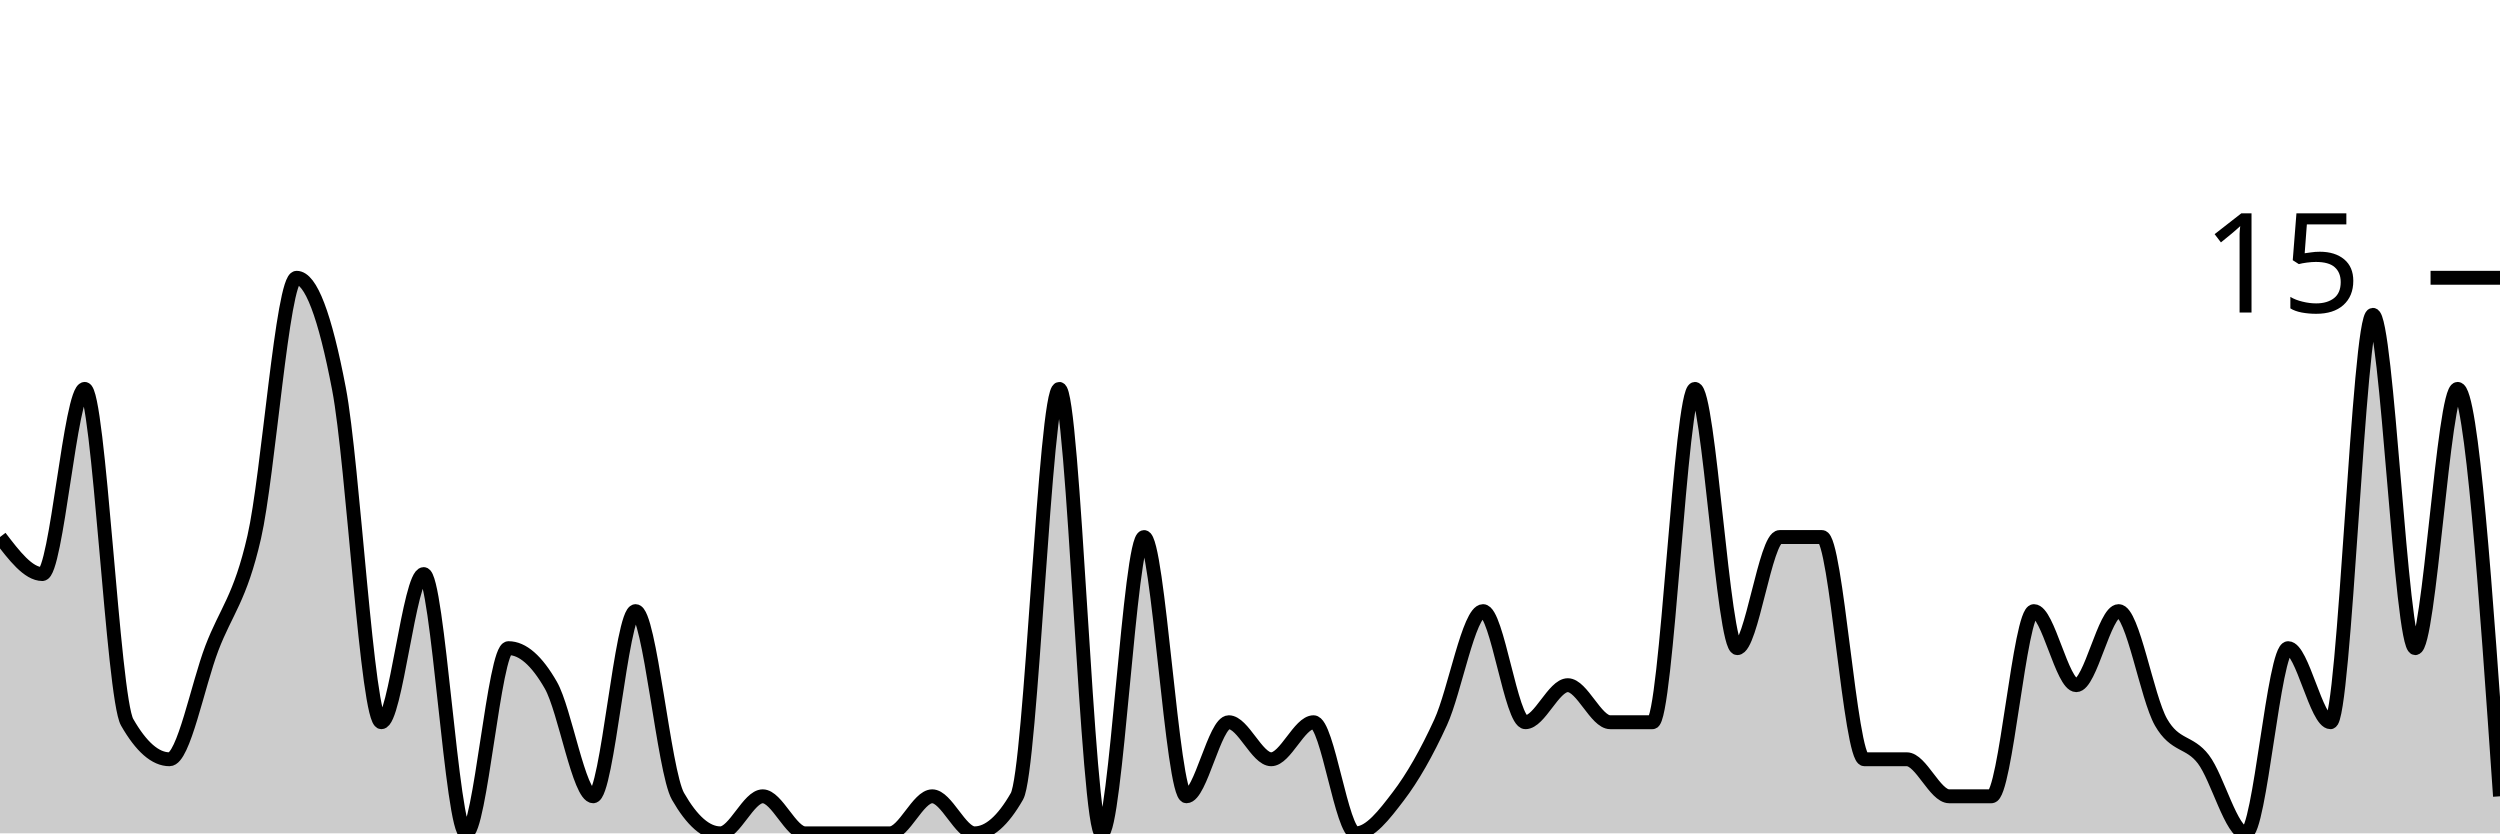
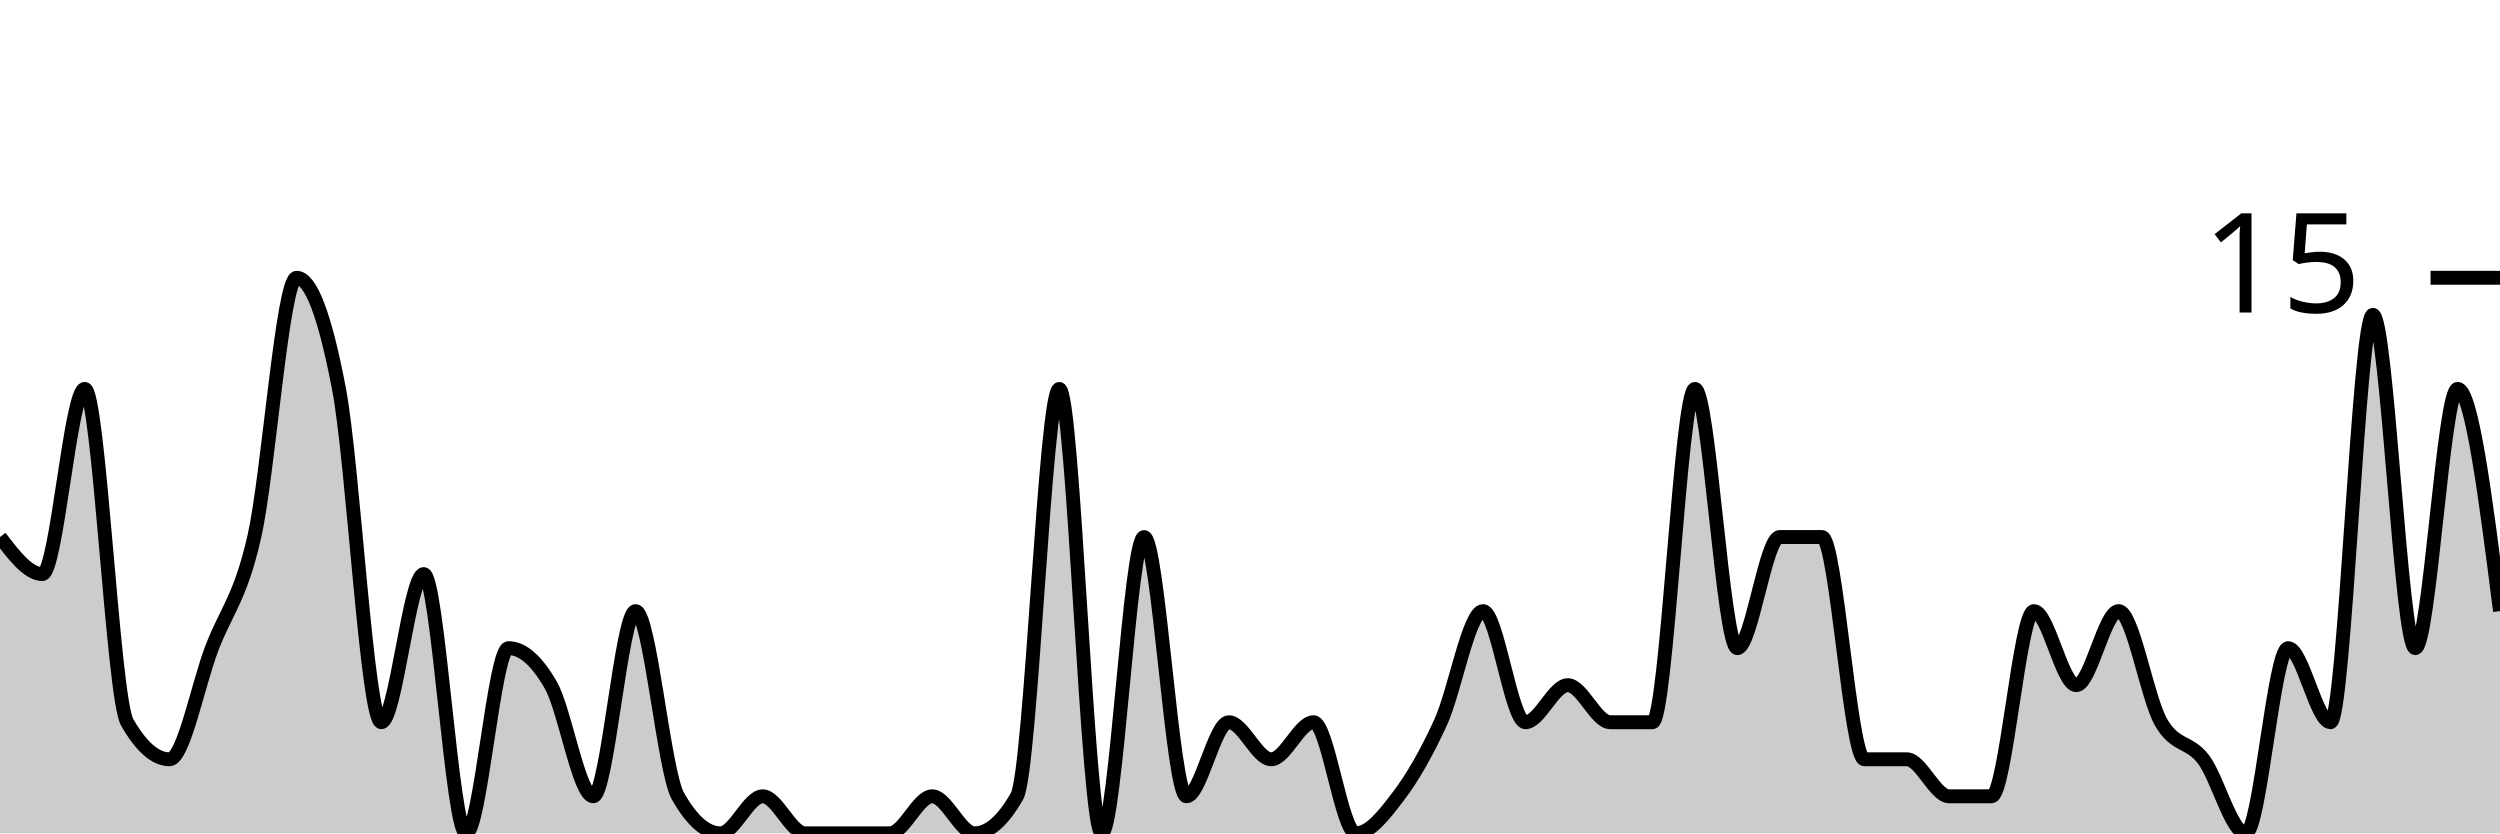
<svg xmlns="http://www.w3.org/2000/svg" viewBox="0 0 180 60">
  <g transform="translate(0,20)">
-     <path class="area" fill="rgba(0, 0, 0, 0.2)" d="M0,18.667C1.017,20,2.034,21.333,3.051,21.333C4.068,21.333,5.085,8,6.102,8C7.119,8,8.136,30.222,9.153,32C10.169,33.778,11.186,34.667,12.203,34.667C13.22,34.667,14.237,29.333,15.254,26.667C16.271,24,17.288,23.111,18.305,18.667C19.322,14.222,20.339,0,21.356,0C22.373,0,23.39,2.667,24.407,8C25.424,13.333,26.441,32,27.458,32C28.475,32,29.492,21.333,30.508,21.333C31.525,21.333,32.542,40,33.559,40C34.576,40,35.593,26.667,36.61,26.667C37.627,26.667,38.644,27.556,39.661,29.333C40.678,31.111,41.695,37.333,42.712,37.333C43.729,37.333,44.746,24,45.763,24C46.78,24,47.797,35.556,48.814,37.333C49.831,39.111,50.847,40,51.864,40C52.881,40,53.898,37.333,54.915,37.333C55.932,37.333,56.949,40,57.966,40C58.983,40,60,40,61.017,40C62.034,40,63.051,40,64.068,40C65.085,40,66.102,37.333,67.119,37.333C68.136,37.333,69.153,40,70.169,40C71.186,40,72.203,39.111,73.22,37.333C74.237,35.556,75.254,8,76.271,8C77.288,8,78.305,40,79.322,40C80.339,40,81.356,18.667,82.373,18.667C83.39,18.667,84.407,37.333,85.424,37.333C86.441,37.333,87.458,32,88.475,32C89.492,32,90.508,34.667,91.525,34.667C92.542,34.667,93.559,32,94.576,32C95.593,32,96.61,40,97.627,40C98.644,40,99.661,38.667,100.678,37.333C101.695,36,102.712,34.222,103.729,32C104.746,29.778,105.763,24,106.78,24C107.797,24,108.814,32,109.831,32C110.847,32,111.864,29.333,112.881,29.333C113.898,29.333,114.915,32,115.932,32C116.949,32,117.966,32,118.983,32C120,32,121.017,8,122.034,8C123.051,8,124.068,26.667,125.085,26.667C126.102,26.667,127.119,18.667,128.136,18.667C129.153,18.667,130.169,18.667,131.186,18.667C132.203,18.667,133.22,34.667,134.237,34.667C135.254,34.667,136.271,34.667,137.288,34.667C138.305,34.667,139.322,37.333,140.339,37.333C141.356,37.333,142.373,37.333,143.39,37.333C144.407,37.333,145.424,24,146.441,24C147.458,24,148.475,29.333,149.492,29.333C150.508,29.333,151.525,24,152.542,24C153.559,24,154.576,30.222,155.593,32C156.61,33.778,157.627,33.333,158.644,34.667C159.661,36,160.678,40,161.695,40C162.712,40,163.729,26.667,164.746,26.667C165.763,26.667,166.78,32,167.797,32C168.814,32,169.831,2.667,170.847,2.667C171.864,2.667,172.881,26.667,173.898,26.667C174.915,26.667,175.932,8,176.949,8C177.966,8,178.983,22.667,180,37.333L180,40C178.983,40,177.966,40,176.949,40C175.932,40,174.915,40,173.898,40C172.881,40,171.864,40,170.847,40C169.831,40,168.814,40,167.797,40C166.78,40,165.763,40,164.746,40C163.729,40,162.712,40,161.695,40C160.678,40,159.661,40,158.644,40C157.627,40,156.61,40,155.593,40C154.576,40,153.559,40,152.542,40C151.525,40,150.508,40,149.492,40C148.475,40,147.458,40,146.441,40C145.424,40,144.407,40,143.39,40C142.373,40,141.356,40,140.339,40C139.322,40,138.305,40,137.288,40C136.271,40,135.254,40,134.237,40C133.22,40,132.203,40,131.186,40C130.169,40,129.153,40,128.136,40C127.119,40,126.102,40,125.085,40C124.068,40,123.051,40,122.034,40C121.017,40,120,40,118.983,40C117.966,40,116.949,40,115.932,40C114.915,40,113.898,40,112.881,40C111.864,40,110.847,40,109.831,40C108.814,40,107.797,40,106.78,40C105.763,40,104.746,40,103.729,40C102.712,40,101.695,40,100.678,40C99.661,40,98.644,40,97.627,40C96.61,40,95.593,40,94.576,40C93.559,40,92.542,40,91.525,40C90.508,40,89.492,40,88.475,40C87.458,40,86.441,40,85.424,40C84.407,40,83.39,40,82.373,40C81.356,40,80.339,40,79.322,40C78.305,40,77.288,40,76.271,40C75.254,40,74.237,40,73.22,40C72.203,40,71.186,40,70.169,40C69.153,40,68.136,40,67.119,40C66.102,40,65.085,40,64.068,40C63.051,40,62.034,40,61.017,40C60,40,58.983,40,57.966,40C56.949,40,55.932,40,54.915,40C53.898,40,52.881,40,51.864,40C50.847,40,49.831,40,48.814,40C47.797,40,46.78,40,45.763,40C44.746,40,43.729,40,42.712,40C41.695,40,40.678,40,39.661,40C38.644,40,37.627,40,36.61,40C35.593,40,34.576,40,33.559,40C32.542,40,31.525,40,30.508,40C29.492,40,28.475,40,27.458,40C26.441,40,25.424,40,24.407,40C23.39,40,22.373,40,21.356,40C20.339,40,19.322,40,18.305,40C17.288,40,16.271,40,15.254,40C14.237,40,13.22,40,12.203,40C11.186,40,10.169,40,9.153,40C8.136,40,7.119,40,6.102,40C5.085,40,4.068,40,3.051,40C2.034,40,1.017,40,0,40Z" />
-     <path class="line" stroke="black" fill="none" d="M0,18.667C1.017,20,2.034,21.333,3.051,21.333C4.068,21.333,5.085,8,6.102,8C7.119,8,8.136,30.222,9.153,32C10.169,33.778,11.186,34.667,12.203,34.667C13.22,34.667,14.237,29.333,15.254,26.667C16.271,24,17.288,23.111,18.305,18.667C19.322,14.222,20.339,0,21.356,0C22.373,0,23.39,2.667,24.407,8C25.424,13.333,26.441,32,27.458,32C28.475,32,29.492,21.333,30.508,21.333C31.525,21.333,32.542,40,33.559,40C34.576,40,35.593,26.667,36.61,26.667C37.627,26.667,38.644,27.556,39.661,29.333C40.678,31.111,41.695,37.333,42.712,37.333C43.729,37.333,44.746,24,45.763,24C46.78,24,47.797,35.556,48.814,37.333C49.831,39.111,50.847,40,51.864,40C52.881,40,53.898,37.333,54.915,37.333C55.932,37.333,56.949,40,57.966,40C58.983,40,60,40,61.017,40C62.034,40,63.051,40,64.068,40C65.085,40,66.102,37.333,67.119,37.333C68.136,37.333,69.153,40,70.169,40C71.186,40,72.203,39.111,73.22,37.333C74.237,35.556,75.254,8,76.271,8C77.288,8,78.305,40,79.322,40C80.339,40,81.356,18.667,82.373,18.667C83.39,18.667,84.407,37.333,85.424,37.333C86.441,37.333,87.458,32,88.475,32C89.492,32,90.508,34.667,91.525,34.667C92.542,34.667,93.559,32,94.576,32C95.593,32,96.61,40,97.627,40C98.644,40,99.661,38.667,100.678,37.333C101.695,36,102.712,34.222,103.729,32C104.746,29.778,105.763,24,106.78,24C107.797,24,108.814,32,109.831,32C110.847,32,111.864,29.333,112.881,29.333C113.898,29.333,114.915,32,115.932,32C116.949,32,117.966,32,118.983,32C120,32,121.017,8,122.034,8C123.051,8,124.068,26.667,125.085,26.667C126.102,26.667,127.119,18.667,128.136,18.667C129.153,18.667,130.169,18.667,131.186,18.667C132.203,18.667,133.22,34.667,134.237,34.667C135.254,34.667,136.271,34.667,137.288,34.667C138.305,34.667,139.322,37.333,140.339,37.333C141.356,37.333,142.373,37.333,143.39,37.333C144.407,37.333,145.424,24,146.441,24C147.458,24,148.475,29.333,149.492,29.333C150.508,29.333,151.525,24,152.542,24C153.559,24,154.576,30.222,155.593,32C156.61,33.778,157.627,33.333,158.644,34.667C159.661,36,160.678,40,161.695,40C162.712,40,163.729,26.667,164.746,26.667C165.763,26.667,166.78,32,167.797,32C168.814,32,169.831,2.667,170.847,2.667C171.864,2.667,172.881,26.667,173.898,26.667C174.915,26.667,175.932,8,176.949,8C177.966,8,178.983,22.667,180,37.333" />
+     <path class="area" fill="rgba(0, 0, 0, 0.2)" d="M0,18.667C1.017,20,2.034,21.333,3.051,21.333C4.068,21.333,5.085,8,6.102,8C7.119,8,8.136,30.222,9.153,32C10.169,33.778,11.186,34.667,12.203,34.667C13.22,34.667,14.237,29.333,15.254,26.667C16.271,24,17.288,23.111,18.305,18.667C19.322,14.222,20.339,0,21.356,0C22.373,0,23.39,2.667,24.407,8C25.424,13.333,26.441,32,27.458,32C28.475,32,29.492,21.333,30.508,21.333C31.525,21.333,32.542,40,33.559,40C34.576,40,35.593,26.667,36.61,26.667C37.627,26.667,38.644,27.556,39.661,29.333C40.678,31.111,41.695,37.333,42.712,37.333C43.729,37.333,44.746,24,45.763,24C46.78,24,47.797,35.556,48.814,37.333C49.831,39.111,50.847,40,51.864,40C52.881,40,53.898,37.333,54.915,37.333C55.932,37.333,56.949,40,57.966,40C58.983,40,60,40,61.017,40C62.034,40,63.051,40,64.068,40C65.085,40,66.102,37.333,67.119,37.333C68.136,37.333,69.153,40,70.169,40C71.186,40,72.203,39.111,73.22,37.333C74.237,35.556,75.254,8,76.271,8C77.288,8,78.305,40,79.322,40C80.339,40,81.356,18.667,82.373,18.667C83.39,18.667,84.407,37.333,85.424,37.333C86.441,37.333,87.458,32,88.475,32C89.492,32,90.508,34.667,91.525,34.667C92.542,34.667,93.559,32,94.576,32C95.593,32,96.61,40,97.627,40C98.644,40,99.661,38.667,100.678,37.333C101.695,36,102.712,34.222,103.729,32C104.746,29.778,105.763,24,106.78,24C107.797,24,108.814,32,109.831,32C110.847,32,111.864,29.333,112.881,29.333C113.898,29.333,114.915,32,115.932,32C116.949,32,117.966,32,118.983,32C120,32,121.017,8,122.034,8C123.051,8,124.068,26.667,125.085,26.667C126.102,26.667,127.119,18.667,128.136,18.667C129.153,18.667,130.169,18.667,131.186,18.667C132.203,18.667,133.22,34.667,134.237,34.667C135.254,34.667,136.271,34.667,137.288,34.667C138.305,34.667,139.322,37.333,140.339,37.333C141.356,37.333,142.373,37.333,143.39,37.333C144.407,37.333,145.424,24,146.441,24C147.458,24,148.475,29.333,149.492,29.333C150.508,29.333,151.525,24,152.542,24C153.559,24,154.576,30.222,155.593,32C156.61,33.778,157.627,33.333,158.644,34.667C159.661,36,160.678,40,161.695,40C162.712,40,163.729,26.667,164.746,26.667C165.763,26.667,166.78,32,167.797,32C168.814,32,169.831,2.667,170.847,2.667C171.864,2.667,172.881,26.667,173.898,26.667C174.915,26.667,175.932,8,176.949,8C177.966,8,178.983,16,180,24L180,40C178.983,40,177.966,40,176.949,40C175.932,40,174.915,40,173.898,40C172.881,40,171.864,40,170.847,40C169.831,40,168.814,40,167.797,40C166.78,40,165.763,40,164.746,40C163.729,40,162.712,40,161.695,40C160.678,40,159.661,40,158.644,40C157.627,40,156.61,40,155.593,40C154.576,40,153.559,40,152.542,40C151.525,40,150.508,40,149.492,40C148.475,40,147.458,40,146.441,40C145.424,40,144.407,40,143.39,40C142.373,40,141.356,40,140.339,40C139.322,40,138.305,40,137.288,40C136.271,40,135.254,40,134.237,40C133.22,40,132.203,40,131.186,40C130.169,40,129.153,40,128.136,40C127.119,40,126.102,40,125.085,40C124.068,40,123.051,40,122.034,40C121.017,40,120,40,118.983,40C117.966,40,116.949,40,115.932,40C114.915,40,113.898,40,112.881,40C111.864,40,110.847,40,109.831,40C108.814,40,107.797,40,106.78,40C105.763,40,104.746,40,103.729,40C102.712,40,101.695,40,100.678,40C99.661,40,98.644,40,97.627,40C96.61,40,95.593,40,94.576,40C93.559,40,92.542,40,91.525,40C90.508,40,89.492,40,88.475,40C87.458,40,86.441,40,85.424,40C84.407,40,83.39,40,82.373,40C81.356,40,80.339,40,79.322,40C78.305,40,77.288,40,76.271,40C75.254,40,74.237,40,73.22,40C72.203,40,71.186,40,70.169,40C69.153,40,68.136,40,67.119,40C66.102,40,65.085,40,64.068,40C63.051,40,62.034,40,61.017,40C60,40,58.983,40,57.966,40C56.949,40,55.932,40,54.915,40C53.898,40,52.881,40,51.864,40C50.847,40,49.831,40,48.814,40C47.797,40,46.78,40,45.763,40C44.746,40,43.729,40,42.712,40C41.695,40,40.678,40,39.661,40C38.644,40,37.627,40,36.61,40C35.593,40,34.576,40,33.559,40C32.542,40,31.525,40,30.508,40C29.492,40,28.475,40,27.458,40C26.441,40,25.424,40,24.407,40C23.39,40,22.373,40,21.356,40C20.339,40,19.322,40,18.305,40C17.288,40,16.271,40,15.254,40C14.237,40,13.22,40,12.203,40C11.186,40,10.169,40,9.153,40C8.136,40,7.119,40,6.102,40C5.085,40,4.068,40,3.051,40C2.034,40,1.017,40,0,40Z" />
+     <path class="line" stroke="black" fill="none" d="M0,18.667C1.017,20,2.034,21.333,3.051,21.333C4.068,21.333,5.085,8,6.102,8C7.119,8,8.136,30.222,9.153,32C10.169,33.778,11.186,34.667,12.203,34.667C13.22,34.667,14.237,29.333,15.254,26.667C16.271,24,17.288,23.111,18.305,18.667C19.322,14.222,20.339,0,21.356,0C22.373,0,23.39,2.667,24.407,8C25.424,13.333,26.441,32,27.458,32C28.475,32,29.492,21.333,30.508,21.333C31.525,21.333,32.542,40,33.559,40C34.576,40,35.593,26.667,36.61,26.667C37.627,26.667,38.644,27.556,39.661,29.333C40.678,31.111,41.695,37.333,42.712,37.333C43.729,37.333,44.746,24,45.763,24C46.78,24,47.797,35.556,48.814,37.333C49.831,39.111,50.847,40,51.864,40C52.881,40,53.898,37.333,54.915,37.333C55.932,37.333,56.949,40,57.966,40C58.983,40,60,40,61.017,40C62.034,40,63.051,40,64.068,40C65.085,40,66.102,37.333,67.119,37.333C68.136,37.333,69.153,40,70.169,40C71.186,40,72.203,39.111,73.22,37.333C74.237,35.556,75.254,8,76.271,8C77.288,8,78.305,40,79.322,40C80.339,40,81.356,18.667,82.373,18.667C83.39,18.667,84.407,37.333,85.424,37.333C86.441,37.333,87.458,32,88.475,32C89.492,32,90.508,34.667,91.525,34.667C92.542,34.667,93.559,32,94.576,32C95.593,32,96.61,40,97.627,40C98.644,40,99.661,38.667,100.678,37.333C101.695,36,102.712,34.222,103.729,32C104.746,29.778,105.763,24,106.78,24C107.797,24,108.814,32,109.831,32C110.847,32,111.864,29.333,112.881,29.333C113.898,29.333,114.915,32,115.932,32C116.949,32,117.966,32,118.983,32C120,32,121.017,8,122.034,8C123.051,8,124.068,26.667,125.085,26.667C126.102,26.667,127.119,18.667,128.136,18.667C129.153,18.667,130.169,18.667,131.186,18.667C132.203,18.667,133.22,34.667,134.237,34.667C135.254,34.667,136.271,34.667,137.288,34.667C138.305,34.667,139.322,37.333,140.339,37.333C141.356,37.333,142.373,37.333,143.39,37.333C144.407,37.333,145.424,24,146.441,24C147.458,24,148.475,29.333,149.492,29.333C150.508,29.333,151.525,24,152.542,24C153.559,24,154.576,30.222,155.593,32C156.61,33.778,157.627,33.333,158.644,34.667C159.661,36,160.678,40,161.695,40C162.712,40,163.729,26.667,164.746,26.667C165.763,26.667,166.78,32,167.797,32C168.814,32,169.831,2.667,170.847,2.667C171.864,2.667,172.881,26.667,173.898,26.667C174.915,26.667,175.932,8,176.949,8C177.966,8,178.983,16,180,24" />
    <path class="axis-ceiling" stroke-width="1" stroke="black" fill="none" d="M175,0L180,0" />
    <text class="axis-ceiling-label" font-family="sans-serif" text-anchor="end" font-size="10px" x="170" y="2.5">15</text>
  </g>
</svg>
